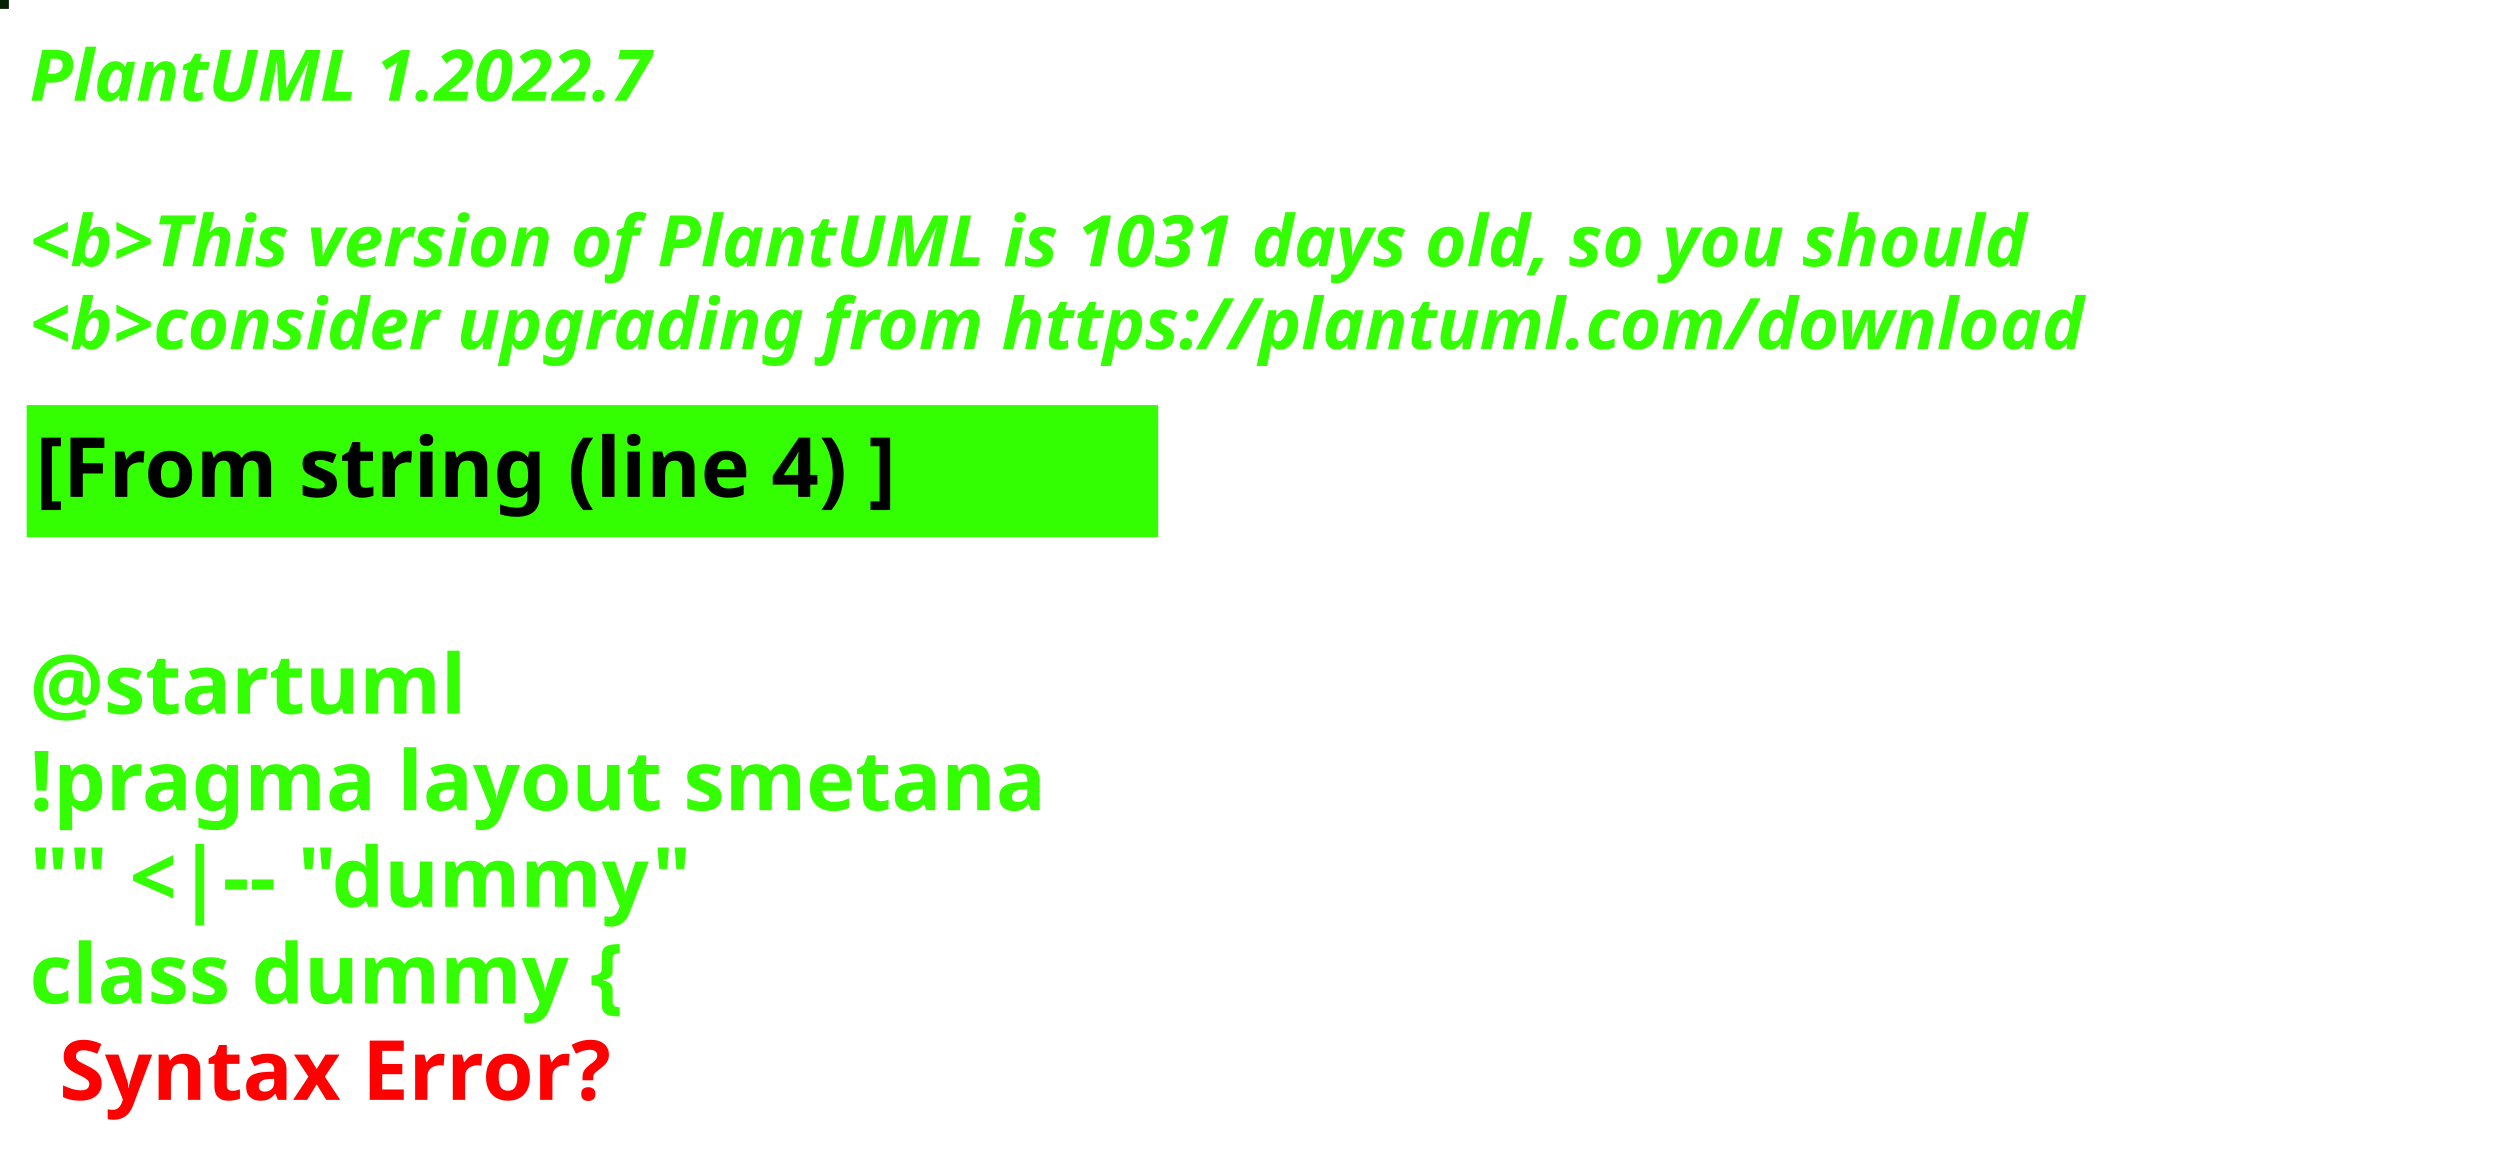
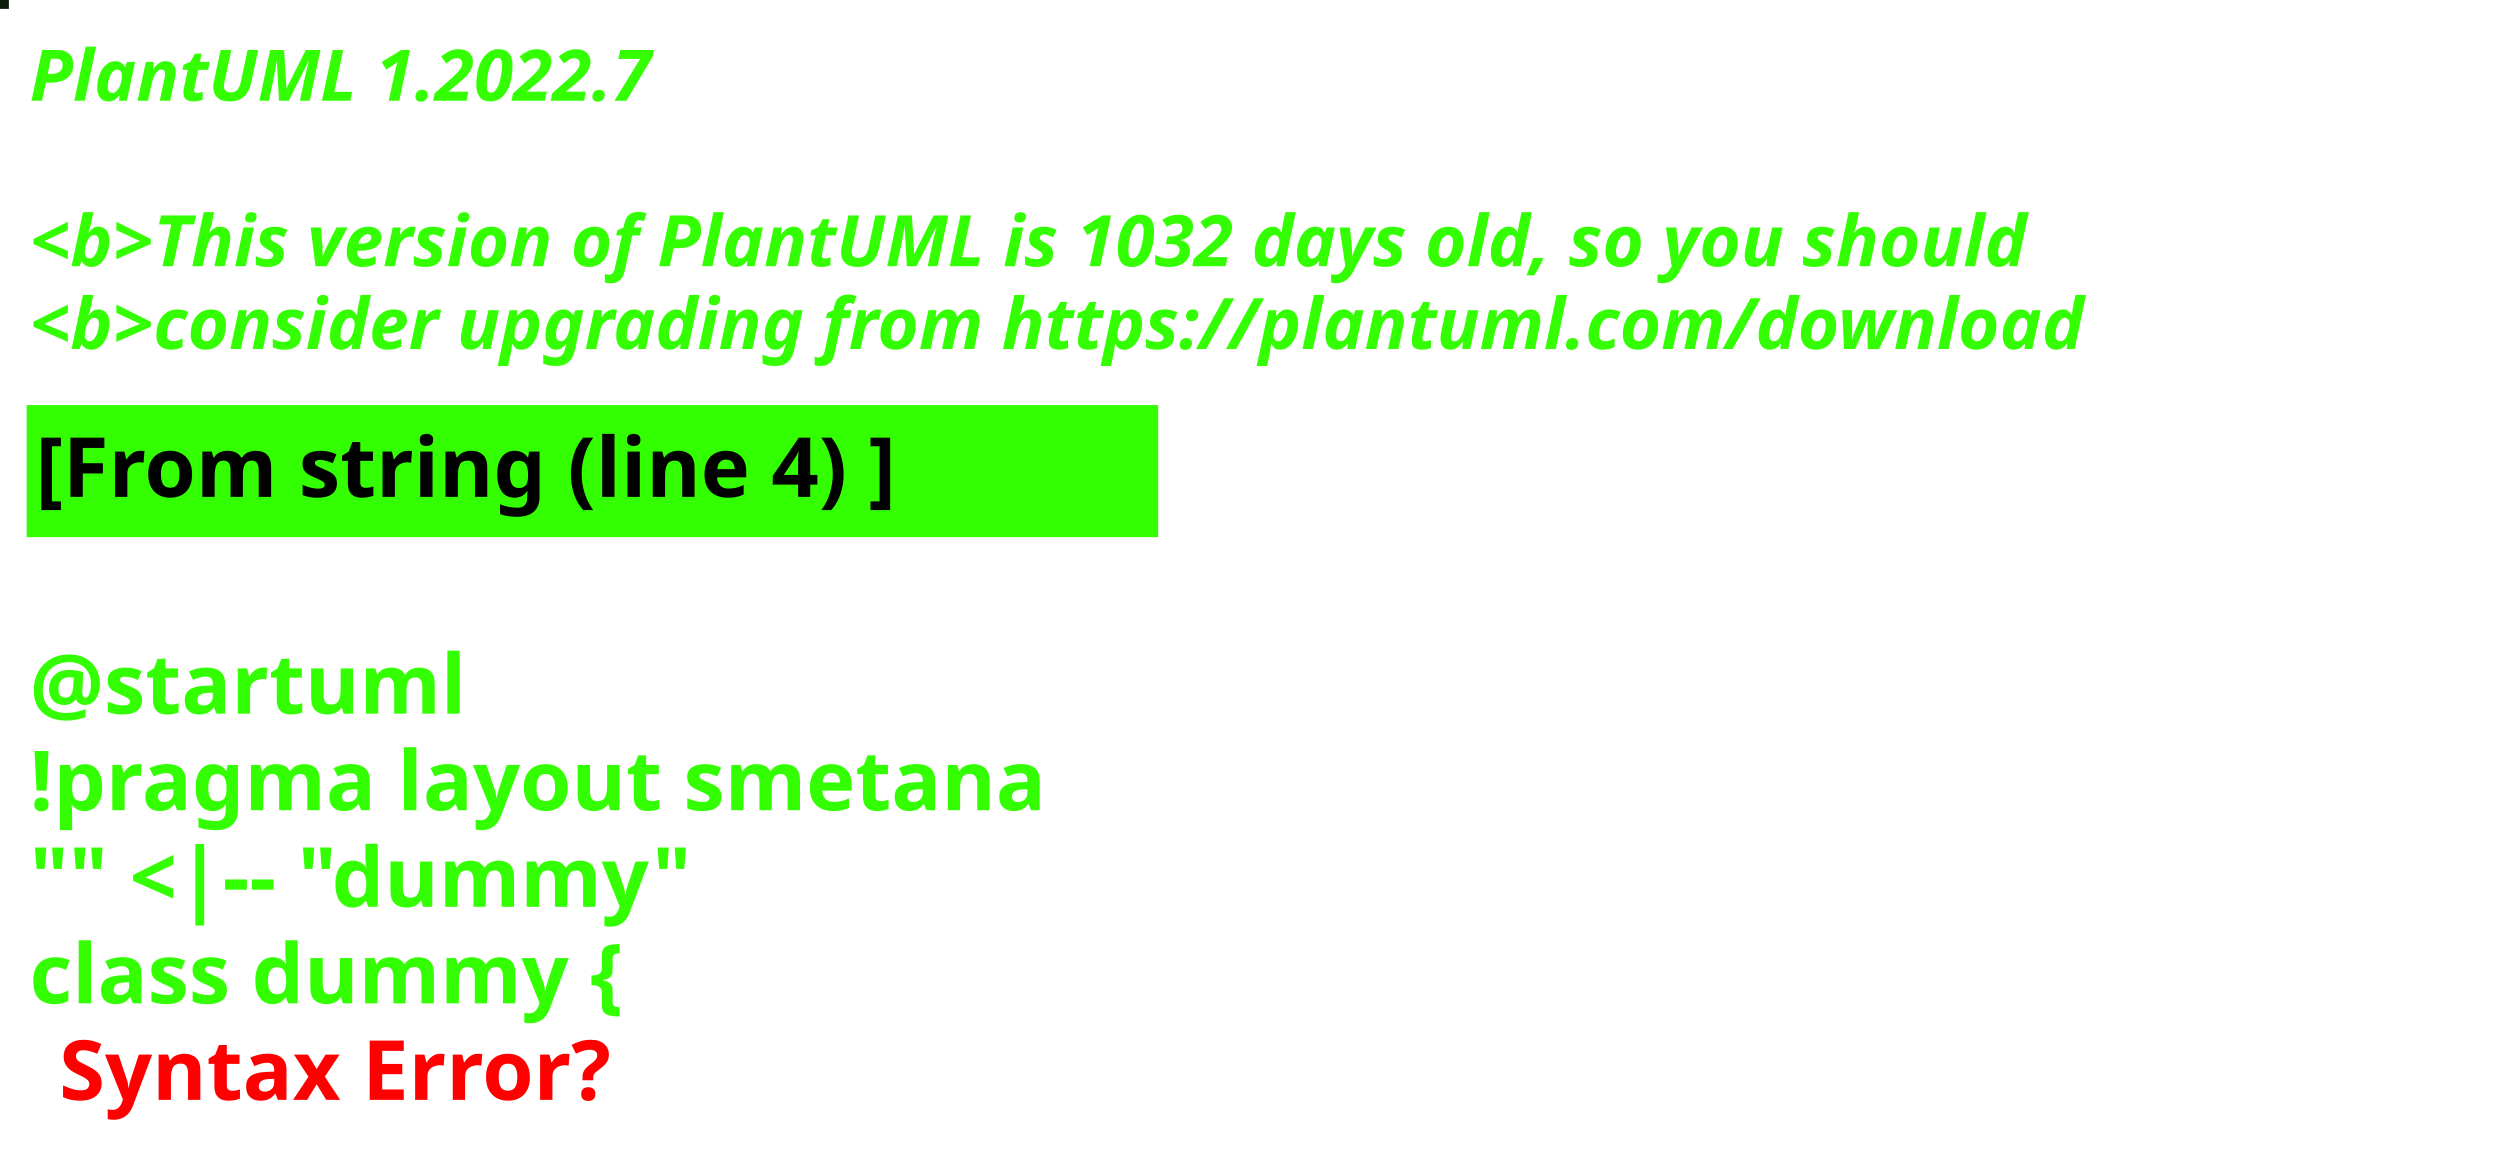
<svg xmlns="http://www.w3.org/2000/svg" contentStyleType="text/css" height="194px" preserveAspectRatio="none" style="width:422px;height:194px;background:#000000;" version="1.1" viewBox="0 0 422 194" width="422px" zoomAndPan="magnify">
  <defs />
  <g>
-     <rect fill="#072105" height="1" style="stroke:#072105;stroke-width:1.0;" width="1" x="0" y="0" />
+     <rect fill="#0B1C0A" height="1" style="stroke:#0B1C0A;stroke-width:1.0;" width="1" x="0" y="0" />
    <text fill="#33FF02" font-family="sans-serif" font-size="12" font-style="italic" font-weight="bold" lengthAdjust="spacing" textLength="127" x="5" y="17">PlantUML 1.2022.7</text>
    <text fill="#33FF02" font-family="sans-serif" font-size="12" font-style="italic" font-weight="bold" lengthAdjust="spacing" textLength="4" x="5" y="30.969"> </text>
-     <text fill="#33FF02" font-family="sans-serif" font-size="12" font-style="italic" font-weight="bold" lengthAdjust="spacing" textLength="407" x="5" y="44.938">&lt;b&gt;This version of PlantUML is 1031 days old, so you should</text>
+     <text fill="#33FF02" font-family="sans-serif" font-size="12" font-style="italic" font-weight="bold" lengthAdjust="spacing" textLength="407" x="5" y="44.938">&lt;b&gt;This version of PlantUML is 1032 days old, so you should</text>
    <text fill="#33FF02" font-family="sans-serif" font-size="12" font-style="italic" font-weight="bold" lengthAdjust="spacing" textLength="408" x="5" y="58.906">&lt;b&gt;consider upgrading from https://plantuml.com/download</text>
    <rect fill="#33FF02" height="21.297" style="stroke:#33FF02;stroke-width:1.0;" width="190" x="5" y="68.875" />
    <text fill="#000000" font-family="sans-serif" font-size="14" font-weight="bold" lengthAdjust="spacing" textLength="168" x="6" y="83.875">[From string (line 4) ]</text>
    <text fill="#33FF02" font-family="sans-serif" font-size="14" font-weight="bold" lengthAdjust="spacing" textLength="5" x="5" y="104.172"> </text>
    <text fill="#33FF02" font-family="sans-serif" font-size="14" font-weight="bold" lengthAdjust="spacing" textLength="79" x="5" y="120.469">@startuml</text>
    <text fill="#33FF02" font-family="sans-serif" font-size="14" font-weight="bold" lengthAdjust="spacing" textLength="190" x="5" y="136.766">!pragma layout smetana</text>
    <text fill="#33FF02" font-family="sans-serif" font-size="14" font-weight="bold" lengthAdjust="spacing" textLength="124" x="5" y="153.062">"" &lt;|-- "dummy"</text>
    <text fill="#33FF02" font-family="sans-serif" font-size="14" font-weight="bold" lengthAdjust="spacing" text-decoration="wavy underline" textLength="117" x="5" y="169.359">class dummy {</text>
    <text fill="#FF0000" font-family="sans-serif" font-size="14" font-weight="bold" lengthAdjust="spacing" textLength="106" x="10" y="185.656">Syntax Error?</text>
  </g>
</svg>
